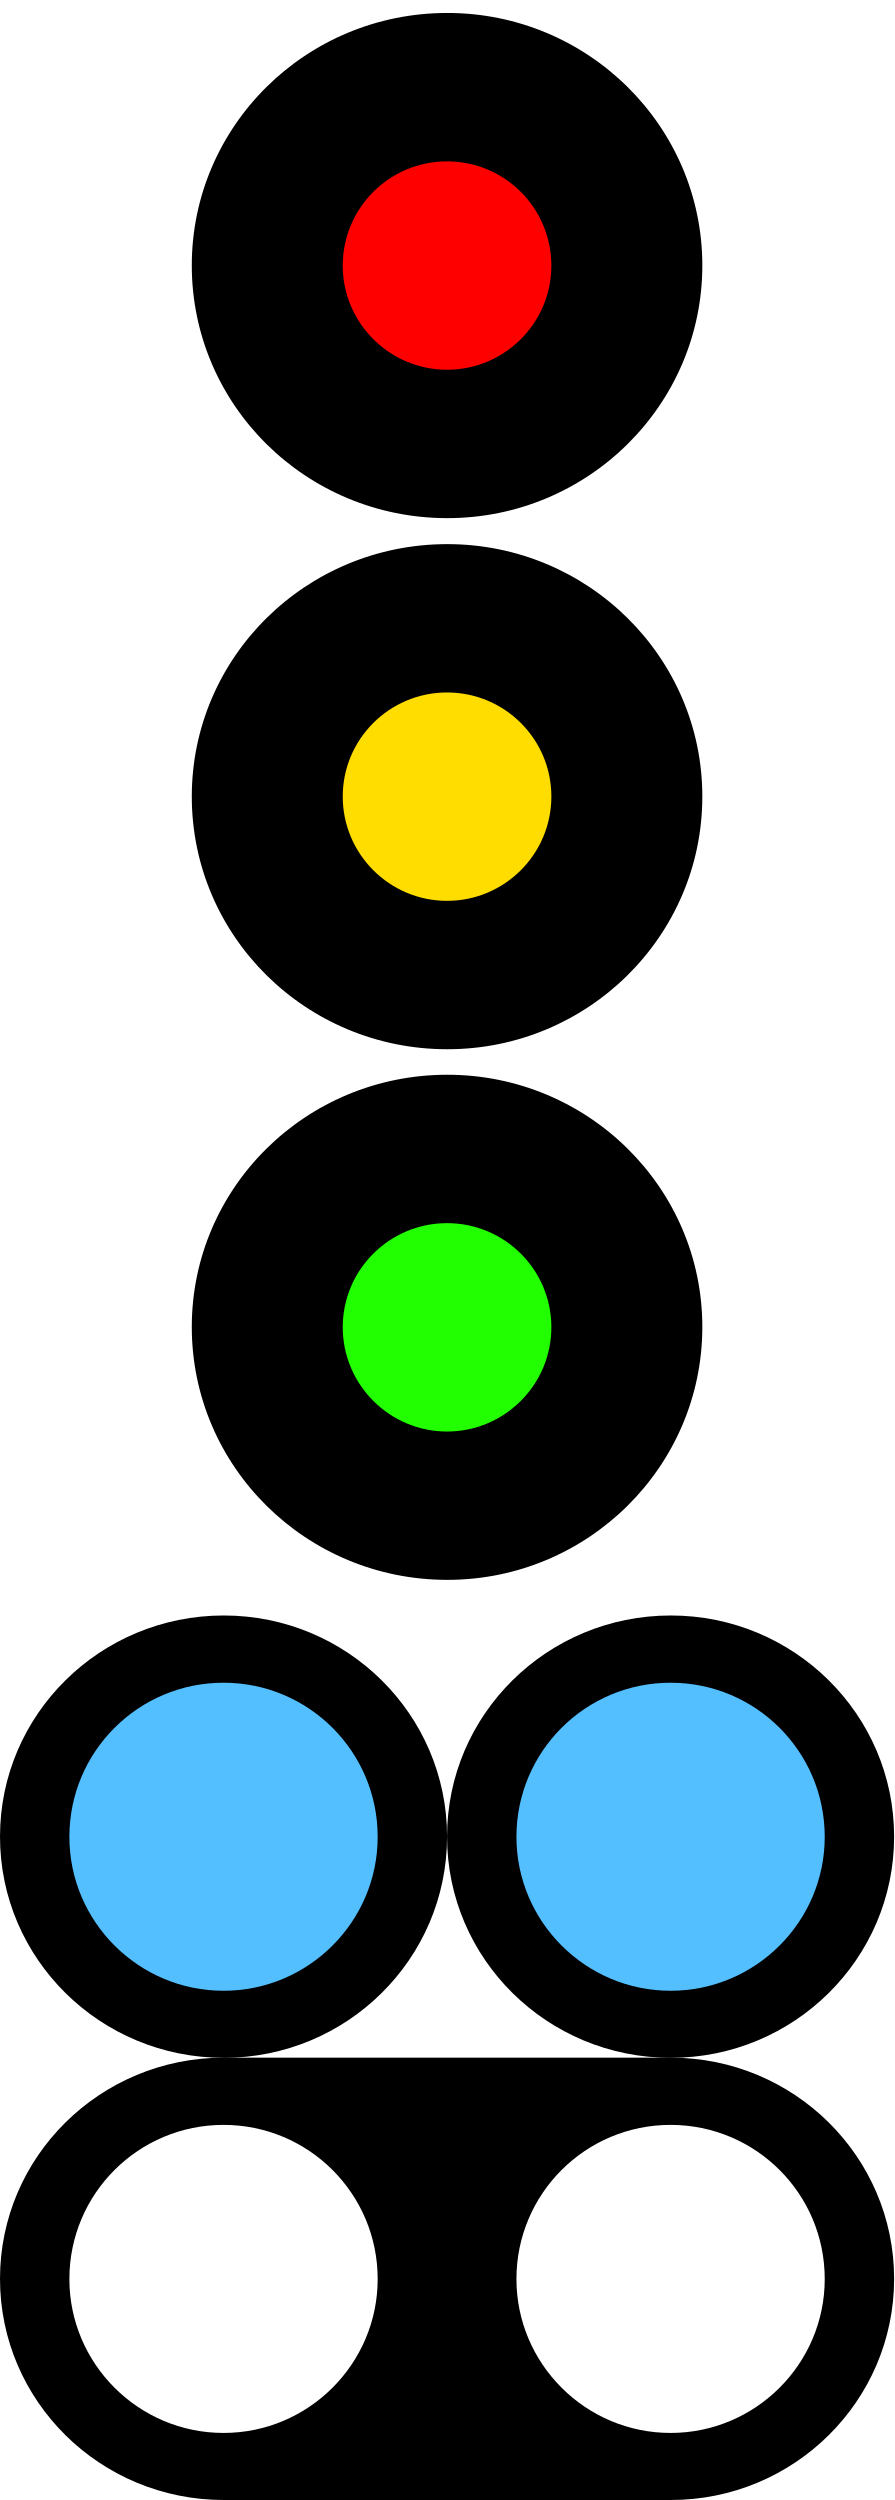
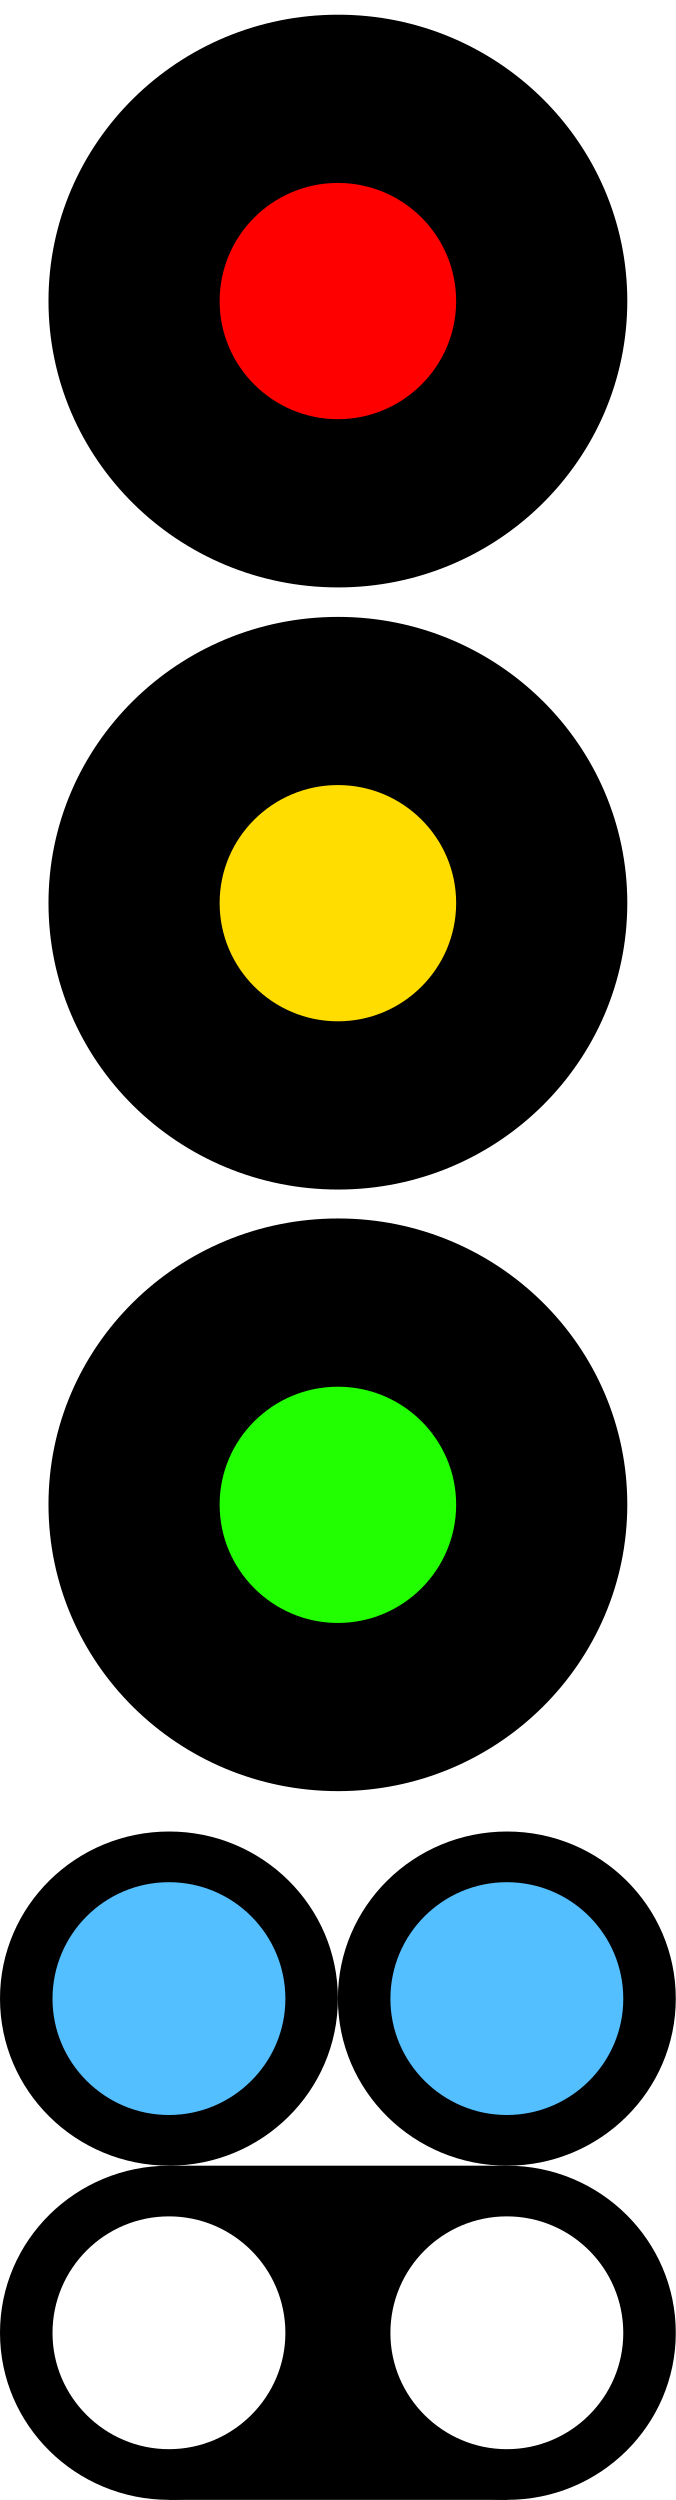
- <svg xmlns="http://www.w3.org/2000/svg" width="15" height="41.941" viewBox="0 0 15 41.941">
-   <path fill-rule="nonzero" fill="rgb(0%, 0%, 0%)" fill-opacity="1" stroke-width="0.217" stroke-linecap="butt" stroke-linejoin="miter" stroke="rgb(100%, 100%, 100%)" stroke-opacity="1" stroke-miterlimit="4" d="M 11.891 4.453 C 11.891 6.855 9.922 8.801 7.504 8.801 C 5.074 8.801 3.109 6.855 3.109 4.453 C 3.109 2.055 5.074 0.109 7.504 0.109 C 9.922 0.109 11.891 2.055 11.891 4.453 Z M 11.891 4.453 " />
-   <path fill-rule="nonzero" fill="rgb(100%, 0%, 0%)" fill-opacity="1" d="M 9.25 4.457 C 9.25 5.418 8.465 6.203 7.5 6.203 C 6.535 6.203 5.75 5.418 5.75 4.457 C 5.75 3.488 6.535 2.707 7.5 2.707 C 8.465 2.707 9.25 3.488 9.25 4.457 Z M 9.25 4.457 " />
-   <path fill-rule="nonzero" fill="rgb(0%, 0%, 0%)" fill-opacity="1" stroke-width="0.217" stroke-linecap="butt" stroke-linejoin="miter" stroke="rgb(100%, 100%, 100%)" stroke-opacity="1" stroke-miterlimit="4" d="M 11.891 13.363 C 11.891 15.766 9.922 17.711 7.504 17.711 C 5.074 17.711 3.109 15.766 3.109 13.363 C 3.109 10.965 5.074 9.02 7.504 9.02 C 9.922 9.02 11.891 10.965 11.891 13.363 Z M 11.891 13.363 " />
-   <path fill-rule="nonzero" fill="rgb(100%, 86.667%, 0%)" fill-opacity="1" d="M 9.25 13.363 C 9.25 14.328 8.465 15.113 7.5 15.113 C 6.535 15.113 5.75 14.328 5.75 13.363 C 5.75 12.398 6.535 11.617 7.5 11.617 C 8.465 11.617 9.25 12.398 9.25 13.363 Z M 9.25 13.363 " />
-   <path fill-rule="nonzero" fill="rgb(0%, 0%, 0%)" fill-opacity="1" stroke-width="0.217" stroke-linecap="butt" stroke-linejoin="miter" stroke="rgb(100%, 100%, 100%)" stroke-opacity="1" stroke-miterlimit="4" d="M 11.891 22.262 C 11.891 24.664 9.922 26.613 7.504 26.613 C 5.074 26.613 3.109 24.664 3.109 22.262 C 3.109 19.863 5.074 17.922 7.504 17.922 C 9.922 17.922 11.891 19.863 11.891 22.262 Z M 11.891 22.262 " />
-   <path fill-rule="nonzero" fill="rgb(13.333%, 100%, 0%)" fill-opacity="1" d="M 9.25 22.266 C 9.25 23.23 8.465 24.016 7.5 24.016 C 6.535 24.016 5.75 23.23 5.75 22.266 C 5.75 21.301 6.535 20.52 7.5 20.52 C 8.465 20.52 9.25 21.301 9.25 22.266 Z M 9.25 22.266 " />
-   <path fill-rule="nonzero" fill="rgb(0%, 0%, 0%)" fill-opacity="1" d="M 15 30.812 C 15 32.863 13.32 34.523 11.254 34.523 C 9.18 34.523 7.5 32.863 7.5 30.812 C 7.5 28.762 9.18 27.102 11.254 27.102 C 13.32 27.102 15 28.762 15 30.812 Z M 15 30.812 " />
-   <path fill-rule="nonzero" fill="rgb(32.941%, 74.902%, 100%)" fill-opacity="1" d="M 13.836 30.816 C 13.836 32.238 12.676 33.398 11.25 33.398 C 9.824 33.398 8.664 32.238 8.664 30.816 C 8.664 29.383 9.824 28.23 11.25 28.23 C 12.676 28.23 13.836 29.383 13.836 30.816 Z M 13.836 30.816 " />
-   <path fill-rule="nonzero" fill="rgb(0%, 0%, 0%)" fill-opacity="1" d="M 7.5 30.812 C 7.5 32.863 5.82 34.523 3.754 34.523 C 1.68 34.523 0 32.863 0 30.812 C 0 28.762 1.68 27.102 3.754 27.102 C 5.82 27.102 7.5 28.762 7.5 30.812 Z M 7.5 30.812 " />
-   <path fill-rule="nonzero" fill="rgb(32.941%, 74.902%, 100%)" fill-opacity="1" d="M 6.336 30.816 C 6.336 32.238 5.176 33.398 3.75 33.398 C 2.324 33.398 1.164 32.238 1.164 30.816 C 1.164 29.383 2.324 28.23 3.75 28.23 C 5.176 28.23 6.336 29.383 6.336 30.816 Z M 6.336 30.816 " />
-   <path fill-rule="nonzero" fill="rgb(0%, 0%, 0%)" fill-opacity="1" d="M 3.754 34.52 L 11.254 34.52 L 11.254 41.941 L 3.754 41.941 Z M 3.754 34.52 " />
-   <path fill-rule="nonzero" fill="rgb(0%, 0%, 0%)" fill-opacity="1" d="M 15 38.23 C 15 40.281 13.32 41.941 11.254 41.941 C 9.18 41.941 7.5 40.281 7.5 38.23 C 7.5 36.18 9.18 34.52 11.254 34.52 C 13.32 34.52 15 36.18 15 38.23 Z M 15 38.23 " />
-   <path fill-rule="nonzero" fill="rgb(100%, 100%, 100%)" fill-opacity="1" d="M 13.836 38.234 C 13.836 39.656 12.676 40.816 11.25 40.816 C 9.824 40.816 8.664 39.656 8.664 38.234 C 8.664 36.801 9.824 35.648 11.25 35.648 C 12.676 35.648 13.836 36.801 13.836 38.234 Z M 13.836 38.234 " />
-   <path fill-rule="nonzero" fill="rgb(0%, 0%, 0%)" fill-opacity="1" d="M 7.5 38.23 C 7.5 40.281 5.82 41.941 3.754 41.941 C 1.68 41.941 0 40.281 0 38.23 C 0 36.18 1.68 34.52 3.754 34.52 C 5.82 34.52 7.5 36.18 7.5 38.23 Z M 7.5 38.23 " />
-   <path fill-rule="nonzero" fill="rgb(100%, 100%, 100%)" fill-opacity="1" d="M 6.336 38.234 C 6.336 39.656 5.176 40.816 3.75 40.816 C 2.324 40.816 1.164 39.656 1.164 38.234 C 1.164 36.801 2.324 35.648 3.75 35.648 C 5.176 35.648 6.336 36.801 6.336 38.234 Z M 6.336 38.234 " />
+ <svg xmlns="http://www.w3.org/2000/svg" width="10" height="36.994" viewBox="0 0 10 36.994">
+   <path fill-rule="nonzero" fill="rgb(0%, 0%, 0%)" fill-opacity="1" stroke-width="0.217" stroke-linecap="butt" stroke-linejoin="miter" stroke="rgb(100%, 100%, 100%)" stroke-opacity="1" stroke-miterlimit="4" d="M 9.391 4.453 C 9.391 6.855 7.422 8.801 5.004 8.801 C 2.574 8.801 0.609 6.855 0.609 4.453 C 0.609 2.055 2.574 0.109 5.004 0.109 C 7.422 0.109 9.391 2.055 9.391 4.453 Z M 9.391 4.453 " />
+   <path fill-rule="nonzero" fill="rgb(100%, 0%, 0%)" fill-opacity="1" d="M 6.75 4.457 C 6.75 5.418 5.965 6.203 5 6.203 C 4.035 6.203 3.25 5.418 3.25 4.457 C 3.25 3.488 4.035 2.707 5 2.707 C 5.965 2.707 6.75 3.488 6.75 4.457 Z M 6.75 4.457 " />
+   <path fill-rule="nonzero" fill="rgb(0%, 0%, 0%)" fill-opacity="1" stroke-width="0.217" stroke-linecap="butt" stroke-linejoin="miter" stroke="rgb(100%, 100%, 100%)" stroke-opacity="1" stroke-miterlimit="4" d="M 9.391 13.363 C 9.391 15.766 7.422 17.711 5.004 17.711 C 2.574 17.711 0.609 15.766 0.609 13.363 C 0.609 10.965 2.574 9.02 5.004 9.02 C 7.422 9.02 9.391 10.965 9.391 13.363 Z M 9.391 13.363 " />
+   <path fill-rule="nonzero" fill="rgb(100%, 86.667%, 0%)" fill-opacity="1" d="M 6.75 13.363 C 6.75 14.328 5.965 15.113 5 15.113 C 4.035 15.113 3.25 14.328 3.25 13.363 C 3.25 12.398 4.035 11.617 5 11.617 C 5.965 11.617 6.75 12.398 6.75 13.363 Z M 6.75 13.363 " />
+   <path fill-rule="nonzero" fill="rgb(0%, 0%, 0%)" fill-opacity="1" stroke-width="0.217" stroke-linecap="butt" stroke-linejoin="miter" stroke="rgb(100%, 100%, 100%)" stroke-opacity="1" stroke-miterlimit="4" d="M 9.391 22.262 C 9.391 24.664 7.422 26.613 5.004 26.613 C 2.574 26.613 0.609 24.664 0.609 22.262 C 0.609 19.863 2.574 17.922 5.004 17.922 C 7.422 17.922 9.391 19.863 9.391 22.262 Z M 9.391 22.262 " />
+   <path fill-rule="nonzero" fill="rgb(13.333%, 100%, 0%)" fill-opacity="1" d="M 6.75 22.266 C 6.75 23.23 5.965 24.016 5 24.016 C 4.035 24.016 3.25 23.23 3.25 22.266 C 3.25 21.301 4.035 20.52 5 20.52 C 5.965 20.52 6.75 21.301 6.75 22.266 Z M 6.75 22.266 " />
+   <path fill-rule="nonzero" fill="rgb(0%, 0%, 0%)" fill-opacity="1" d="M 10 29.574 C 10 30.941 8.879 32.047 7.504 32.047 C 6.121 32.047 5 30.941 5 29.574 C 5 28.207 6.121 27.102 7.504 27.102 C 8.879 27.102 10 28.207 10 29.574 Z M 10 29.574 " />
+   <path fill-rule="nonzero" fill="rgb(32.941%, 74.902%, 100%)" fill-opacity="1" d="M 9.223 29.578 C 9.223 30.523 8.449 31.297 7.5 31.297 C 6.551 31.297 5.777 30.523 5.777 29.578 C 5.777 28.621 6.551 27.852 7.5 27.852 C 8.449 27.852 9.223 28.621 9.223 29.578 Z M 9.223 29.578 " />
+   <path fill-rule="nonzero" fill="rgb(0%, 0%, 0%)" fill-opacity="1" d="M 5 29.574 C 5 30.941 3.879 32.047 2.504 32.047 C 1.121 32.047 0 30.941 0 29.574 C 0 28.207 1.121 27.102 2.504 27.102 C 3.879 27.102 5 28.207 5 29.574 Z M 5 29.574 " />
+   <path fill-rule="nonzero" fill="rgb(32.941%, 74.902%, 100%)" fill-opacity="1" d="M 4.223 29.578 C 4.223 30.523 3.449 31.297 2.5 31.297 C 1.551 31.297 0.777 30.523 0.777 29.578 C 0.777 28.621 1.551 27.852 2.5 27.852 C 3.449 27.852 4.223 28.621 4.223 29.578 Z M 4.223 29.578 " />
+   <path fill-rule="nonzero" fill="rgb(0%, 0%, 0%)" fill-opacity="1" d="M 2.504 32.047 L 7.504 32.047 L 7.504 36.992 L 2.504 36.992 Z M 2.504 32.047 " />
+   <path fill-rule="nonzero" fill="rgb(0%, 0%, 0%)" fill-opacity="1" d="M 10 34.52 C 10 35.887 8.879 36.992 7.504 36.992 C 6.121 36.992 5 35.887 5 34.52 C 5 33.152 6.121 32.047 7.504 32.047 C 8.879 32.047 10 33.152 10 34.52 Z M 10 34.52 " />
+   <path fill-rule="nonzero" fill="rgb(100%, 100%, 100%)" fill-opacity="1" d="M 9.223 34.523 C 9.223 35.469 8.449 36.242 7.5 36.242 C 6.551 36.242 5.777 35.469 5.777 34.523 C 5.777 33.566 6.551 32.797 7.5 32.797 C 8.449 32.797 9.223 33.566 9.223 34.523 Z M 9.223 34.523 " />
+   <path fill-rule="nonzero" fill="rgb(0%, 0%, 0%)" fill-opacity="1" d="M 5 34.52 C 5 35.887 3.879 36.992 2.504 36.992 C 1.121 36.992 0 35.887 0 34.52 C 0 33.152 1.121 32.047 2.504 32.047 C 3.879 32.047 5 33.152 5 34.52 Z M 5 34.52 " />
+   <path fill-rule="nonzero" fill="rgb(100%, 100%, 100%)" fill-opacity="1" d="M 4.223 34.523 C 4.223 35.469 3.449 36.242 2.5 36.242 C 1.551 36.242 0.777 35.469 0.777 34.523 C 0.777 33.566 1.551 32.797 2.5 32.797 C 3.449 32.797 4.223 33.566 4.223 34.523 Z M 4.223 34.523 " />
</svg>
